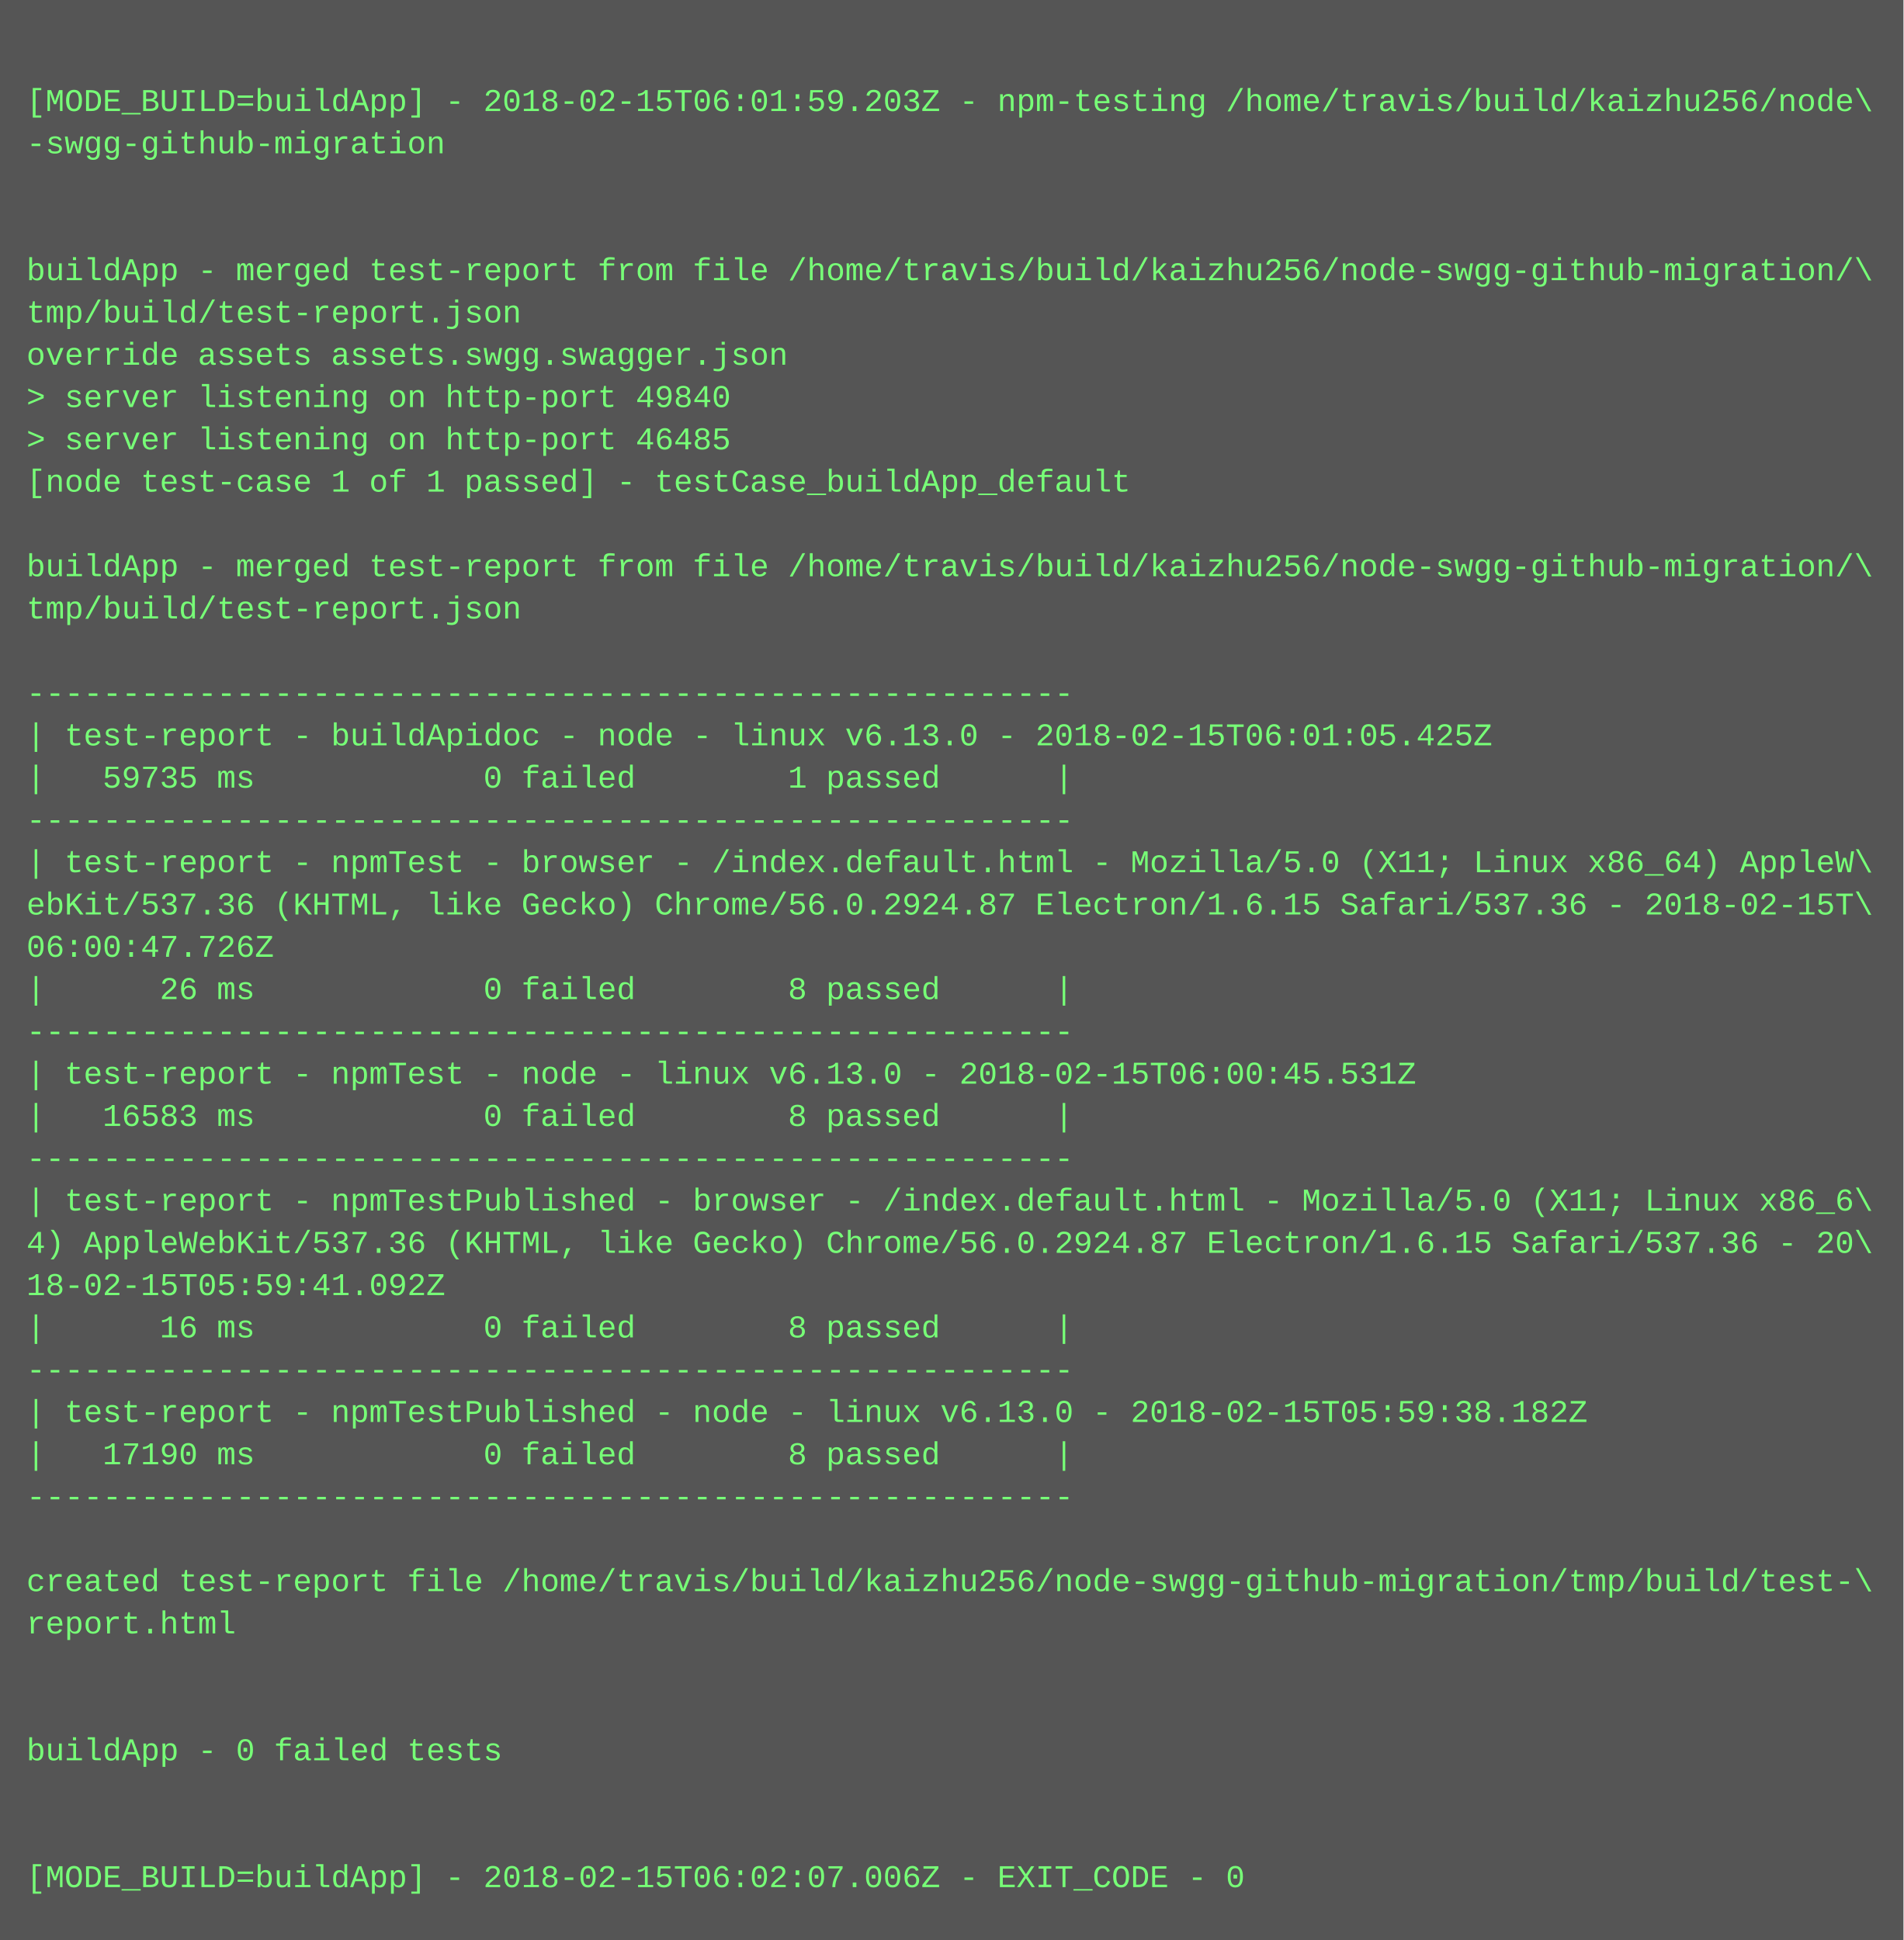
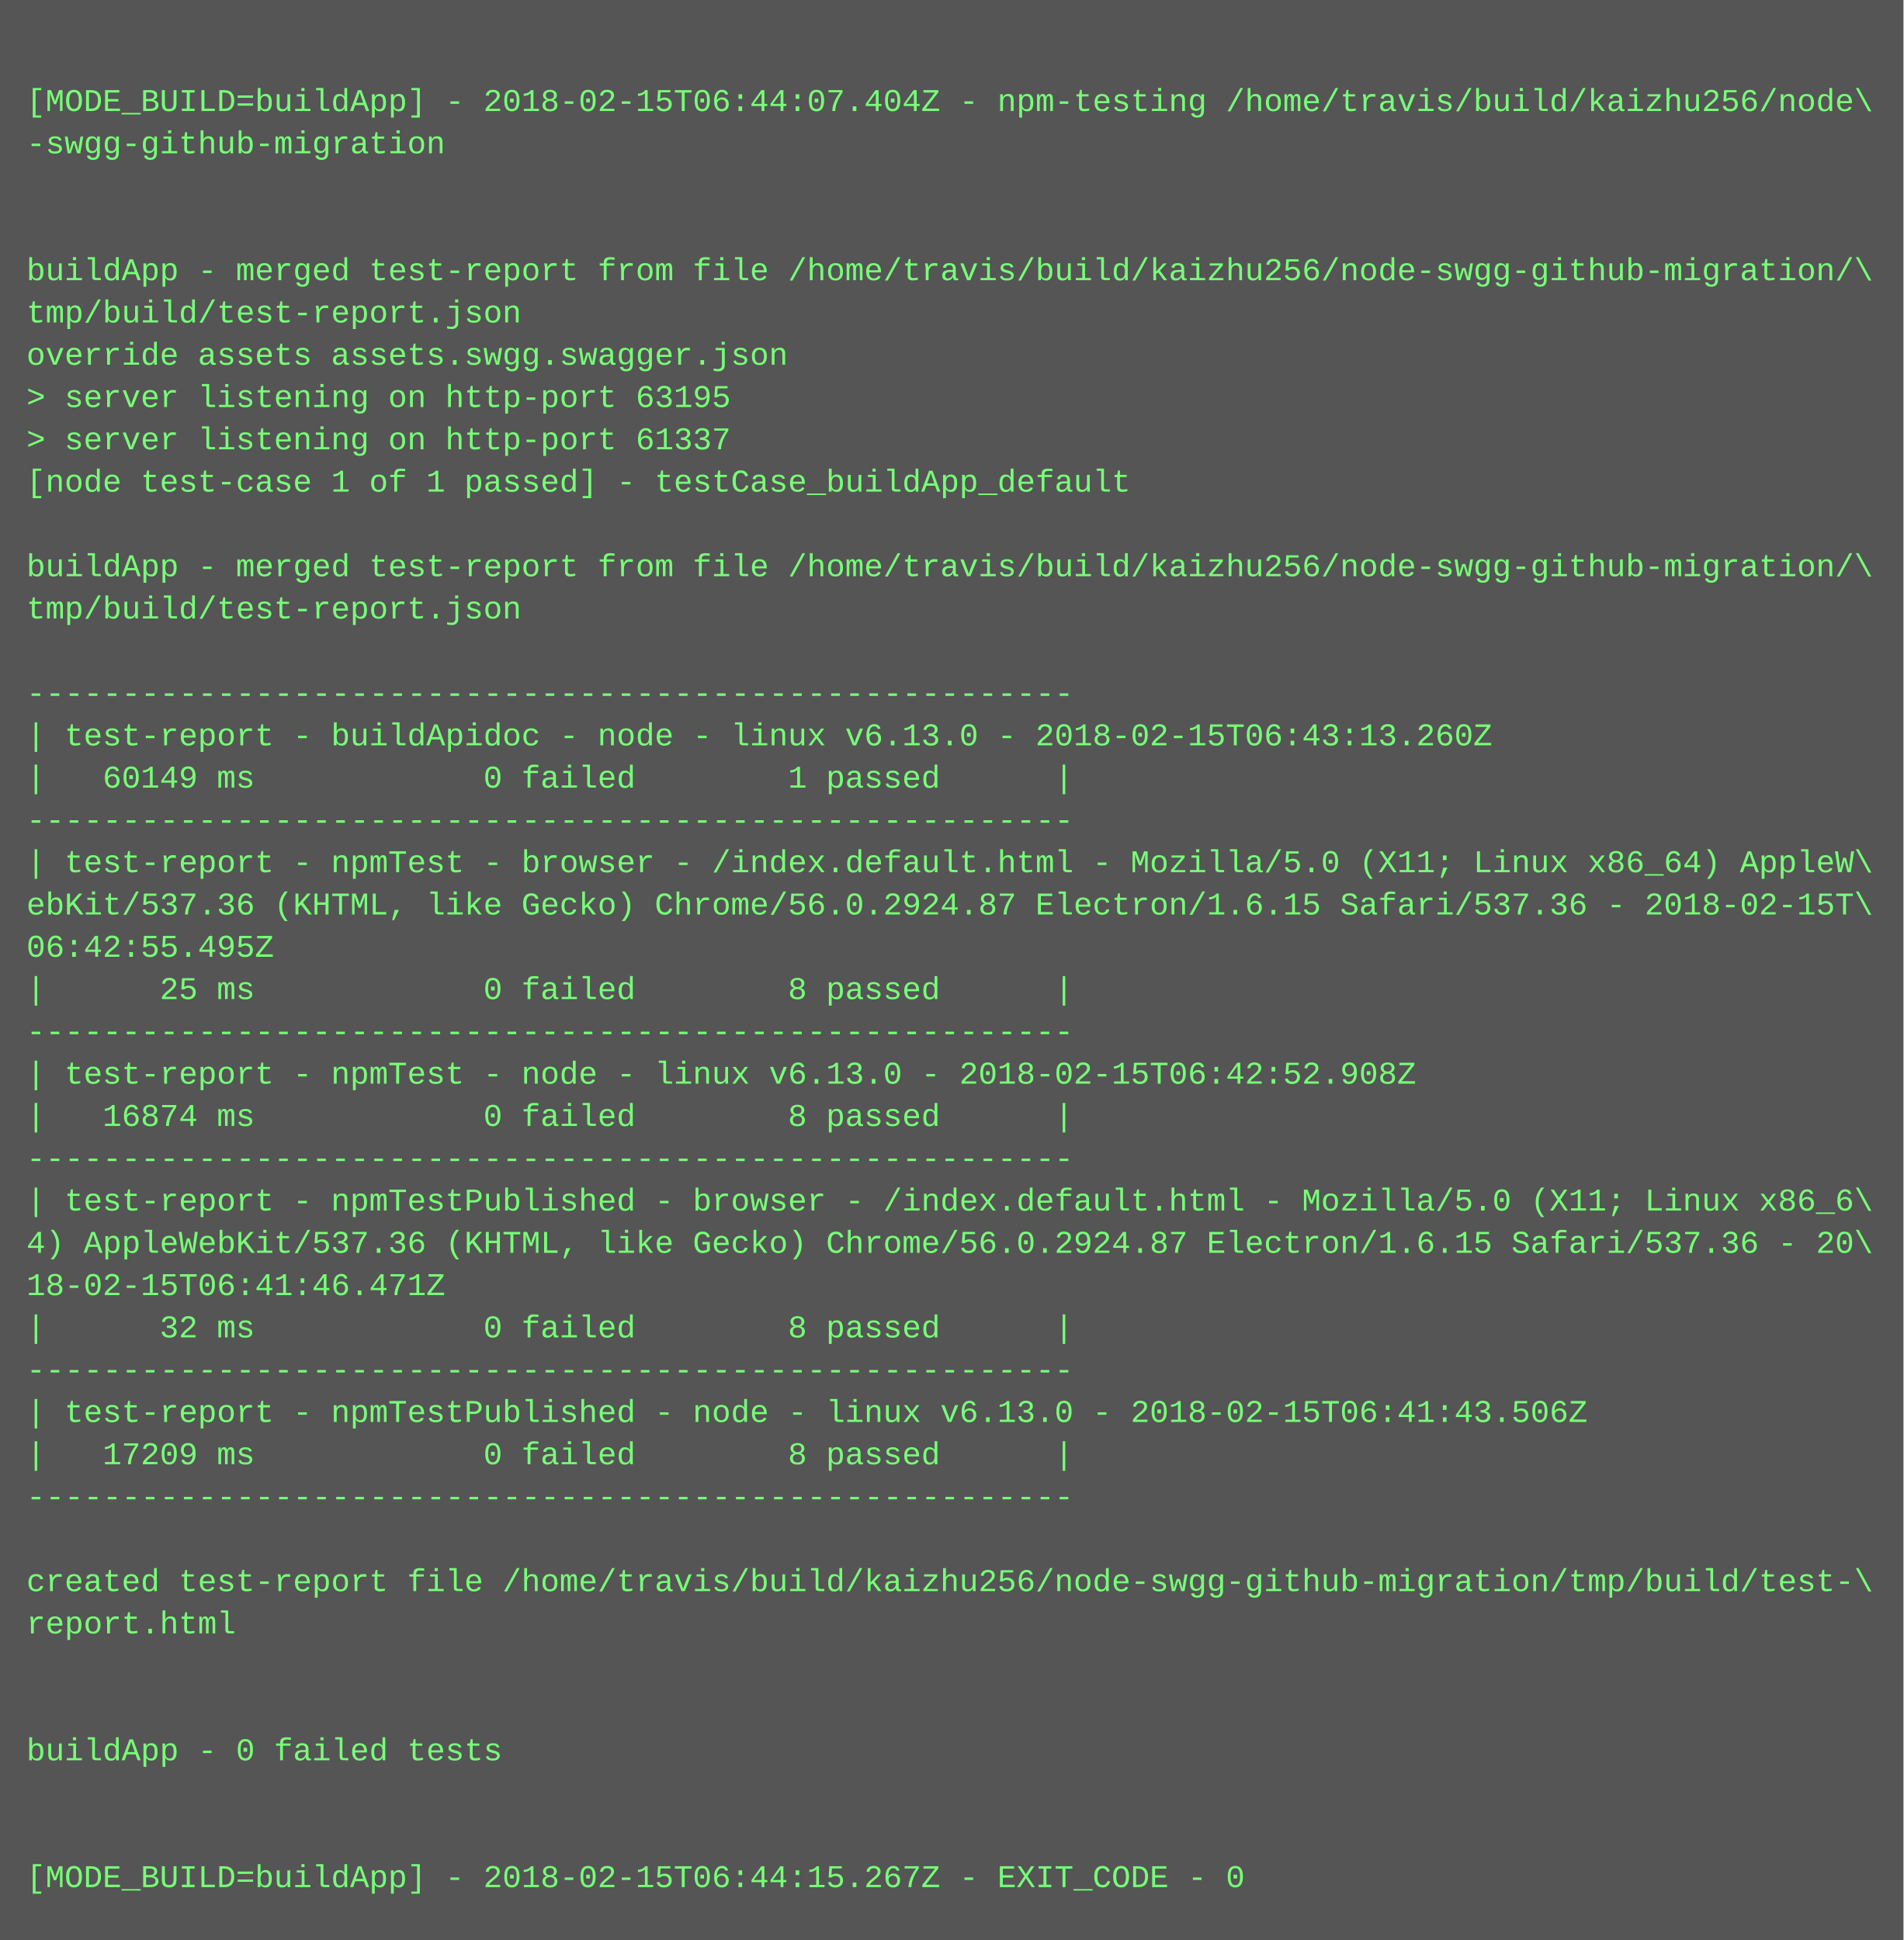
<svg xmlns="http://www.w3.org/2000/svg" height="734" width="720">
  <rect height="734" fill="#555" width="720" />
  <text fill="#7f7" font-family="Courier New" font-size="12" xml:space="preserve">
    <tspan x="10" y="26" />
-     <tspan x="10" y="42">[MODE_BUILD=buildApp] - 2018-02-15T06:01:59.203Z - npm-testing /home/travis/build/kaizhu256/node\</tspan>
+     <tspan x="10" y="42">[MODE_BUILD=buildApp] - 2018-02-15T06:44:07.404Z - npm-testing /home/travis/build/kaizhu256/node\</tspan>
    <tspan x="10" y="58">-swgg-github-migration</tspan>
    <tspan x="10" y="74" />
    <tspan x="10" y="90" />
    <tspan x="10" y="106">buildApp - merged test-report from file /home/travis/build/kaizhu256/node-swgg-github-migration/\</tspan>
    <tspan x="10" y="122">tmp/build/test-report.json</tspan>
    <tspan x="10" y="138">override assets assets.swgg.swagger.json</tspan>
-     <tspan x="10" y="154">&gt; server listening on http-port 49840</tspan>
-     <tspan x="10" y="170">&gt; server listening on http-port 46485</tspan>
+     <tspan x="10" y="154">&gt; server listening on http-port 63195</tspan>
+     <tspan x="10" y="170">&gt; server listening on http-port 61337</tspan>
    <tspan x="10" y="186">[node test-case 1 of 1 passed] - testCase_buildApp_default</tspan>
    <tspan x="10" y="202" />
    <tspan x="10" y="218">buildApp - merged test-report from file /home/travis/build/kaizhu256/node-swgg-github-migration/\</tspan>
    <tspan x="10" y="234">tmp/build/test-report.json</tspan>
    <tspan x="10" y="250" />
    <tspan x="10" y="266">-------------------------------------------------------</tspan>
-     <tspan x="10" y="282">| test-report - buildApidoc - node - linux v6.13.0 - 2018-02-15T06:01:05.425Z</tspan>
-     <tspan x="10" y="298">|   59735 ms            0 failed        1 passed      |</tspan>
+     <tspan x="10" y="282">| test-report - buildApidoc - node - linux v6.13.0 - 2018-02-15T06:43:13.260Z</tspan>
+     <tspan x="10" y="298">|   60149 ms            0 failed        1 passed      |</tspan>
    <tspan x="10" y="314">-------------------------------------------------------</tspan>
    <tspan x="10" y="330">| test-report - npmTest - browser - /index.default.html - Mozilla/5.0 (X11; Linux x86_64) AppleW\</tspan>
    <tspan x="10" y="346">ebKit/537.36 (KHTML, like Gecko) Chrome/56.0.2924.87 Electron/1.6.15 Safari/537.36 - 2018-02-15T\</tspan>
-     <tspan x="10" y="362">06:00:47.726Z</tspan>
-     <tspan x="10" y="378">|      26 ms            0 failed        8 passed      |</tspan>
+     <tspan x="10" y="362">06:42:55.495Z</tspan>
+     <tspan x="10" y="378">|      25 ms            0 failed        8 passed      |</tspan>
    <tspan x="10" y="394">-------------------------------------------------------</tspan>
-     <tspan x="10" y="410">| test-report - npmTest - node - linux v6.13.0 - 2018-02-15T06:00:45.531Z</tspan>
-     <tspan x="10" y="426">|   16583 ms            0 failed        8 passed      |</tspan>
+     <tspan x="10" y="410">| test-report - npmTest - node - linux v6.13.0 - 2018-02-15T06:42:52.908Z</tspan>
+     <tspan x="10" y="426">|   16874 ms            0 failed        8 passed      |</tspan>
    <tspan x="10" y="442">-------------------------------------------------------</tspan>
    <tspan x="10" y="458">| test-report - npmTestPublished - browser - /index.default.html - Mozilla/5.0 (X11; Linux x86_6\</tspan>
    <tspan x="10" y="474">4) AppleWebKit/537.36 (KHTML, like Gecko) Chrome/56.0.2924.87 Electron/1.6.15 Safari/537.36 - 20\</tspan>
-     <tspan x="10" y="490">18-02-15T05:59:41.092Z</tspan>
-     <tspan x="10" y="506">|      16 ms            0 failed        8 passed      |</tspan>
+     <tspan x="10" y="490">18-02-15T06:41:46.471Z</tspan>
+     <tspan x="10" y="506">|      32 ms            0 failed        8 passed      |</tspan>
    <tspan x="10" y="522">-------------------------------------------------------</tspan>
-     <tspan x="10" y="538">| test-report - npmTestPublished - node - linux v6.13.0 - 2018-02-15T05:59:38.182Z</tspan>
-     <tspan x="10" y="554">|   17190 ms            0 failed        8 passed      |</tspan>
+     <tspan x="10" y="538">| test-report - npmTestPublished - node - linux v6.13.0 - 2018-02-15T06:41:43.506Z</tspan>
+     <tspan x="10" y="554">|   17209 ms            0 failed        8 passed      |</tspan>
    <tspan x="10" y="570">-------------------------------------------------------</tspan>
    <tspan x="10" y="586" />
    <tspan x="10" y="602">created test-report file /home/travis/build/kaizhu256/node-swgg-github-migration/tmp/build/test-\</tspan>
    <tspan x="10" y="618">report.html</tspan>
    <tspan x="10" y="634" />
    <tspan x="10" y="650" />
    <tspan x="10" y="666">buildApp - 0 failed tests</tspan>
    <tspan x="10" y="682" />
    <tspan x="10" y="698" />
-     <tspan x="10" y="714">[MODE_BUILD=buildApp] - 2018-02-15T06:02:07.006Z - EXIT_CODE - 0</tspan>
+     <tspan x="10" y="714">[MODE_BUILD=buildApp] - 2018-02-15T06:44:15.267Z - EXIT_CODE - 0</tspan>
  </text>
</svg>
